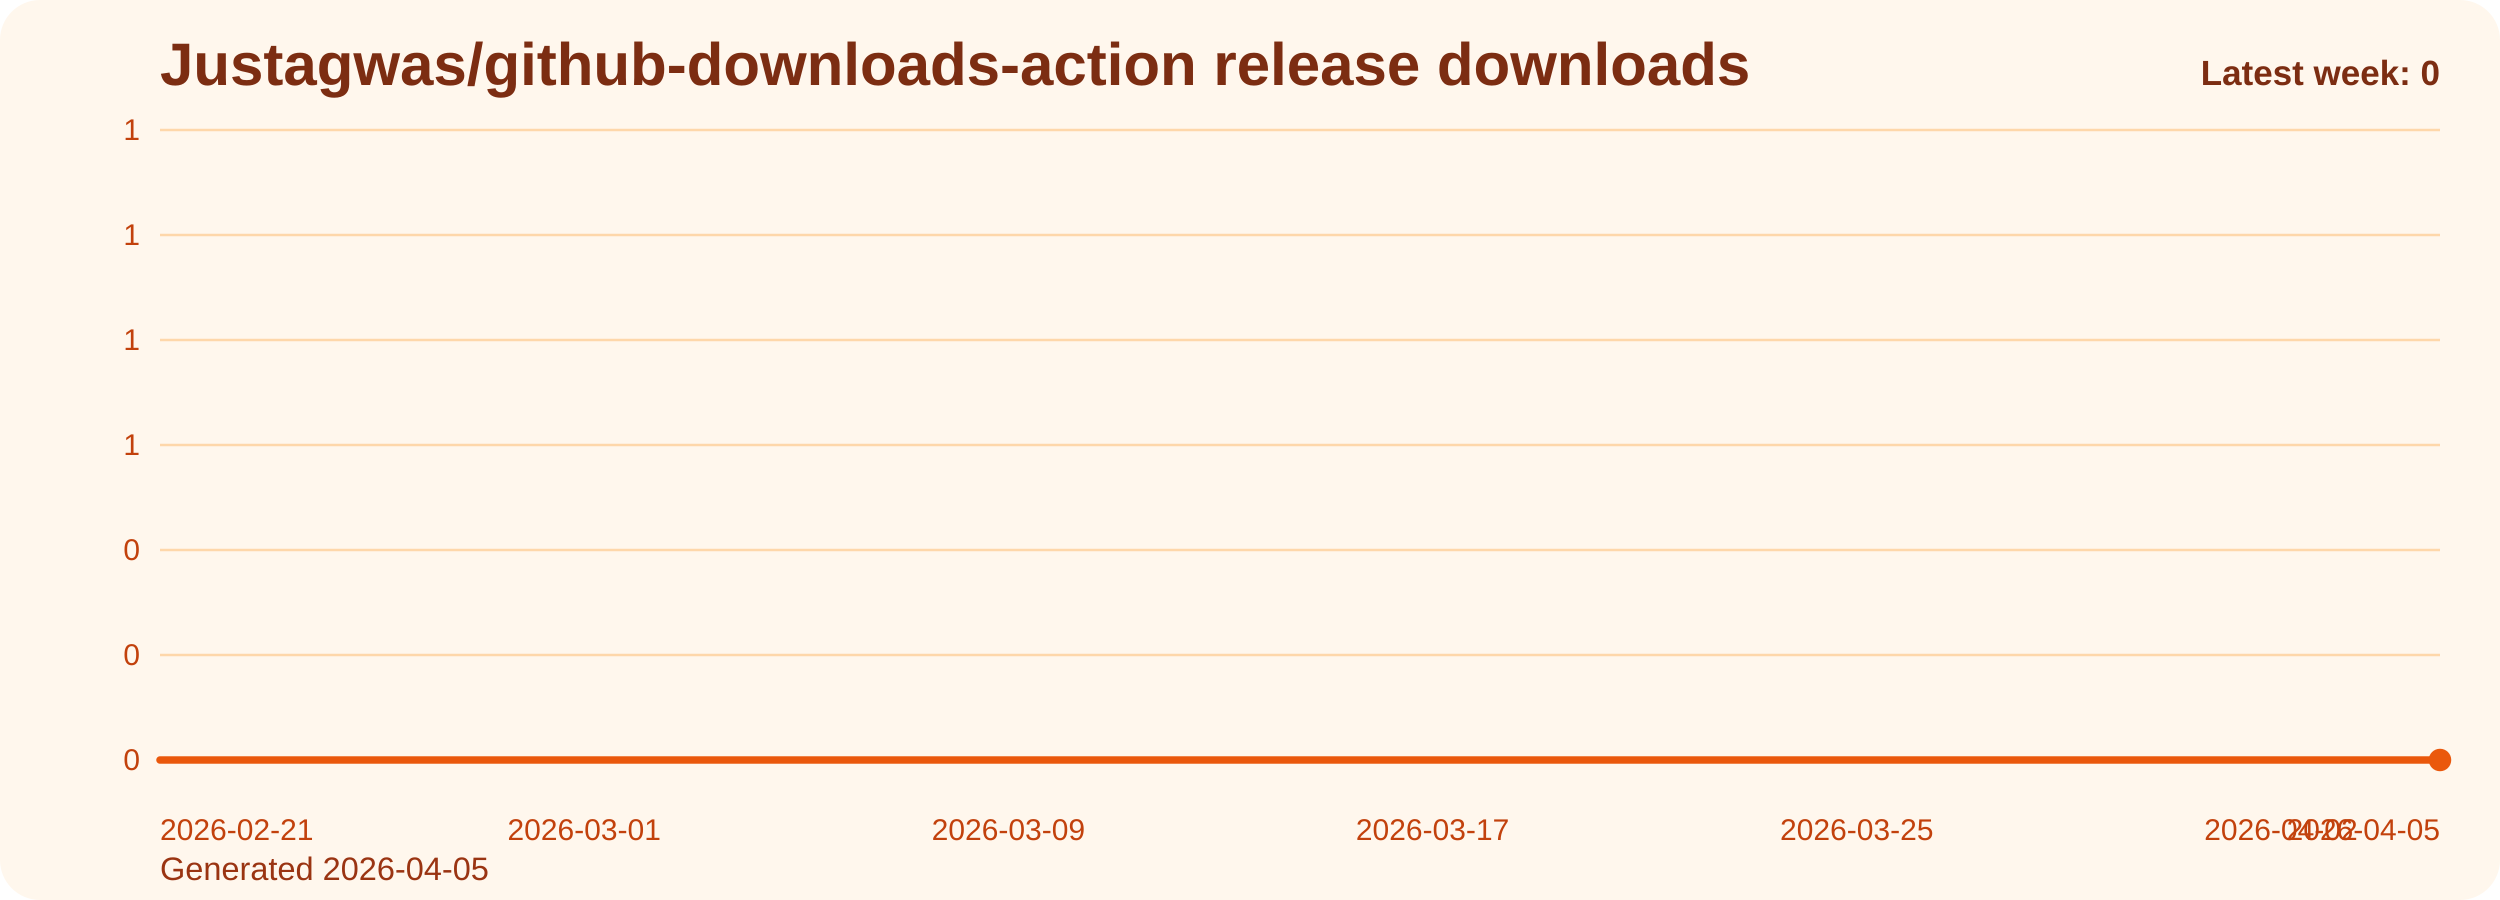
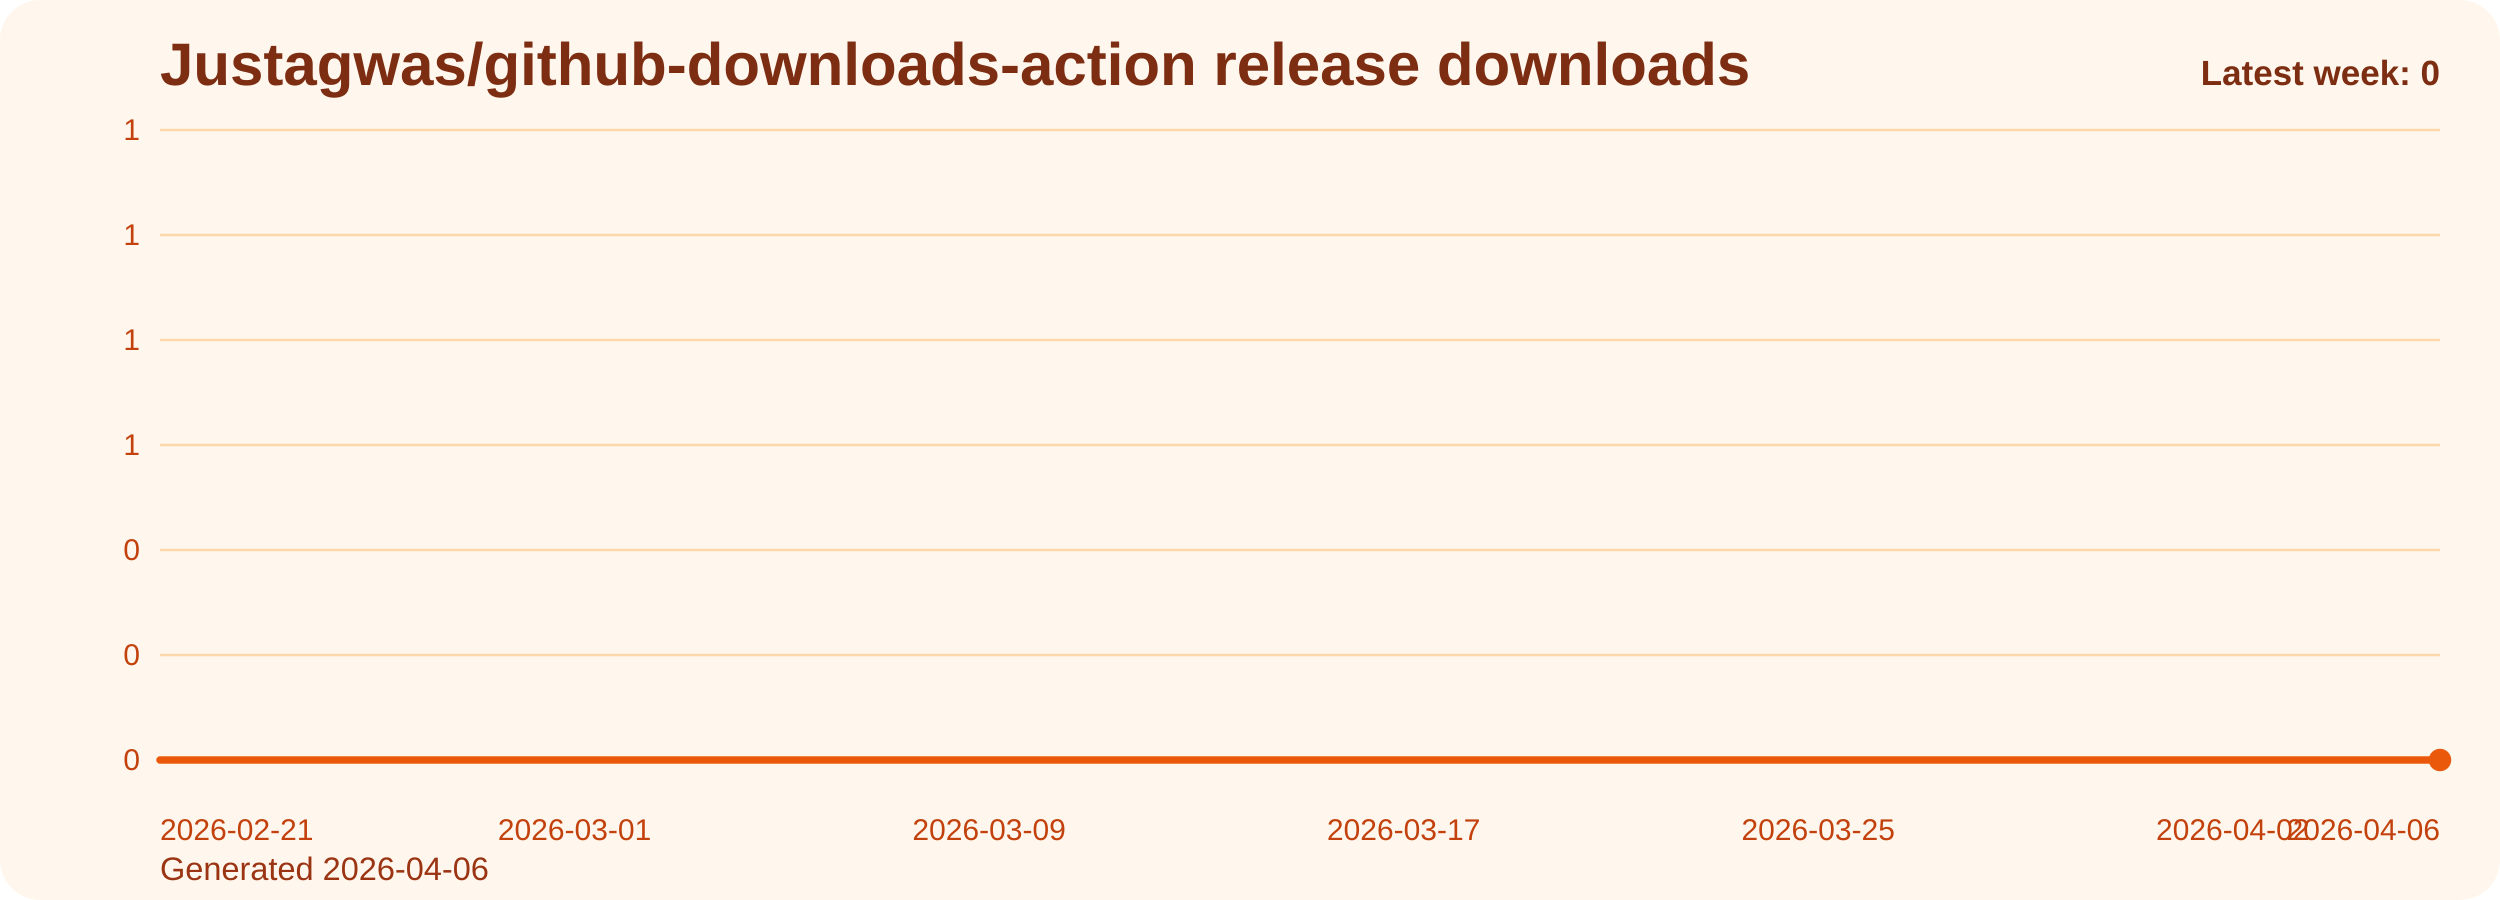
<svg xmlns="http://www.w3.org/2000/svg" viewBox="0 0 1000 360" role="img" aria-label="Justagwas/github-downloads-action release downloads chart">
  <defs>
    <linearGradient id="fill-weekly-orange" x1="0" y1="0" x2="0" y2="1">
      <stop offset="0%" stop-color="#f97316" stop-opacity="0.32" />
      <stop offset="100%" stop-color="#f97316" stop-opacity="0.05" />
    </linearGradient>
    <style>
      .bg { fill: #fff7ed; }
      .title { font: 700 24px Arial, sans-serif; fill: #7c2d12; }
      .sub { font: 400 13px Arial, sans-serif; fill: #9a3412; }
      .grid { stroke: #fed7aa; stroke-width: 1; }
      .axis { font: 400 12px Arial, sans-serif; fill: #c2410c; }
      .line { fill: none; stroke: #ea580c; stroke-width: 3; stroke-linecap: round; stroke-linejoin: round; }
      .dot { fill: #ea580c; }
      .value { font: 600 11px Arial, sans-serif; fill: #9a3412; }
      .latest { font: 700 14px Arial, sans-serif; fill: #7c2d12; }
    </style>
  </defs>
  <rect class="bg" x="0" y="0" width="1000" height="360" rx="16" />
  <text class="title" x="64" y="34">Justagwas/github-downloads-action release downloads</text>
-   <text class="sub" x="64" y="352">Generated 2026-04-05</text>
+   <text class="sub" x="64" y="352">Generated 2026-04-06</text>
  <line x1="64" y1="52.00" x2="976" y2="52.00" class="grid" />
  <text x="56" y="56.00" text-anchor="end" class="axis">1</text>
  <line x1="64" y1="94.00" x2="976" y2="94.00" class="grid" />
  <text x="56" y="98.00" text-anchor="end" class="axis">1</text>
  <line x1="64" y1="136.00" x2="976" y2="136.00" class="grid" />
  <text x="56" y="140.00" text-anchor="end" class="axis">1</text>
  <line x1="64" y1="178.00" x2="976" y2="178.00" class="grid" />
  <text x="56" y="182.00" text-anchor="end" class="axis">1</text>
  <line x1="64" y1="220.00" x2="976" y2="220.00" class="grid" />
  <text x="56" y="224.00" text-anchor="end" class="axis">0</text>
  <line x1="64" y1="262.00" x2="976" y2="262.00" class="grid" />
  <text x="56" y="266.00" text-anchor="end" class="axis">0</text>
  <line x1="64" y1="304.00" x2="976" y2="304.00" class="grid" />
  <text x="56" y="308.00" text-anchor="end" class="axis">0</text>
-   <path d="M 64.00 304 L 64.00 304.00 L 85.21 304.00 L 106.42 304.00 L 127.63 304.00 L 148.84 304.00 L 170.05 304.00 L 191.26 304.00 L 212.47 304.00 L 233.67 304.00 L 254.88 304.00 L 276.09 304.00 L 297.30 304.00 L 318.51 304.00 L 339.72 304.00 L 360.93 304.00 L 382.14 304.00 L 403.35 304.00 L 424.56 304.00 L 445.77 304.00 L 466.98 304.00 L 488.19 304.00 L 509.40 304.00 L 530.60 304.00 L 551.81 304.00 L 573.02 304.00 L 594.23 304.00 L 615.44 304.00 L 636.65 304.00 L 657.86 304.00 L 679.07 304.00 L 700.28 304.00 L 721.49 304.00 L 742.70 304.00 L 763.91 304.00 L 785.12 304.00 L 806.33 304.00 L 827.53 304.00 L 848.74 304.00 L 869.95 304.00 L 891.16 304.00 L 912.37 304.00 L 933.58 304.00 L 954.79 304.00 L 976.00 304.00 L 976.00 304 Z" fill="url(#fill-weekly-orange)" />
-   <polyline class="line" points="64.00,304.00 85.21,304.00 106.42,304.00 127.63,304.00 148.84,304.00 170.05,304.00 191.26,304.00 212.47,304.00 233.67,304.00 254.88,304.00 276.09,304.00 297.30,304.00 318.51,304.00 339.72,304.00 360.93,304.00 382.14,304.00 403.35,304.00 424.56,304.00 445.77,304.00 466.98,304.00 488.19,304.00 509.40,304.00 530.60,304.00 551.81,304.00 573.02,304.00 594.23,304.00 615.44,304.00 636.65,304.00 657.86,304.00 679.07,304.00 700.28,304.00 721.49,304.00 742.70,304.00 763.91,304.00 785.12,304.00 806.33,304.00 827.53,304.00 848.74,304.00 869.95,304.00 891.16,304.00 912.37,304.00 933.58,304.00 954.79,304.00 976.00,304.00" />
+   <path d="M 64.00 304 L 64.00 304.00 L 84.73 304.00 L 105.45 304.00 L 126.18 304.00 L 146.91 304.00 L 167.64 304.00 L 188.36 304.00 L 209.09 304.00 L 229.82 304.00 L 250.55 304.00 L 271.27 304.00 L 292.00 304.00 L 312.73 304.00 L 333.45 304.00 L 354.18 304.00 L 374.91 304.00 L 395.64 304.00 L 416.36 304.00 L 437.09 304.00 L 457.82 304.00 L 478.55 304.00 L 499.27 304.00 L 520.00 304.00 L 540.73 304.00 L 561.45 304.00 L 582.18 304.00 L 602.91 304.00 L 623.64 304.00 L 644.36 304.00 L 665.09 304.00 L 685.82 304.00 L 706.55 304.00 L 727.27 304.00 L 748.00 304.00 L 768.73 304.00 L 789.45 304.00 L 810.18 304.00 L 830.91 304.00 L 851.64 304.00 L 872.36 304.00 L 893.09 304.00 L 913.82 304.00 L 934.55 304.00 L 955.27 304.00 L 976.00 304.00 L 976.00 304 Z" fill="url(#fill-weekly-orange)" />
+   <polyline class="line" points="64.00,304.00 84.73,304.00 105.45,304.00 126.18,304.00 146.91,304.00 167.64,304.00 188.36,304.00 209.09,304.00 229.82,304.00 250.55,304.00 271.27,304.00 292.00,304.00 312.73,304.00 333.45,304.00 354.18,304.00 374.91,304.00 395.64,304.00 416.36,304.00 437.09,304.00 457.82,304.00 478.55,304.00 499.27,304.00 520.00,304.00 540.73,304.00 561.45,304.00 582.18,304.00 602.91,304.00 623.64,304.00 644.36,304.00 665.09,304.00 685.82,304.00 706.55,304.00 727.27,304.00 748.00,304.00 768.73,304.00 789.45,304.00 810.18,304.00 830.91,304.00 851.64,304.00 872.36,304.00 893.09,304.00 913.82,304.00 934.55,304.00 955.27,304.00 976.00,304.00" />
  <circle class="dot" cx="976.00" cy="304.00" r="4.5" />
  <text class="axis" x="64.00" y="336" text-anchor="start">2026-02-21</text>
-   <text class="axis" x="233.67" y="336" text-anchor="middle">2026-03-01</text>
-   <text class="axis" x="403.35" y="336" text-anchor="middle">2026-03-09</text>
-   <text class="axis" x="573.02" y="336" text-anchor="middle">2026-03-17</text>
-   <text class="axis" x="742.70" y="336" text-anchor="middle">2026-03-25</text>
-   <text class="axis" x="912.37" y="336" text-anchor="middle">2026-04-02</text>
-   <text class="axis" x="976.00" y="336" text-anchor="end">2026-04-05</text>
+   <text class="axis" x="229.82" y="336" text-anchor="middle">2026-03-01</text>
+   <text class="axis" x="395.64" y="336" text-anchor="middle">2026-03-09</text>
+   <text class="axis" x="561.45" y="336" text-anchor="middle">2026-03-17</text>
+   <text class="axis" x="727.27" y="336" text-anchor="middle">2026-03-25</text>
+   <text class="axis" x="893.09" y="336" text-anchor="middle">2026-04-02</text>
+   <text class="axis" x="976.00" y="336" text-anchor="end">2026-04-06</text>
  <text class="latest" x="976" y="34" text-anchor="end">Latest week: 0</text>
</svg>
